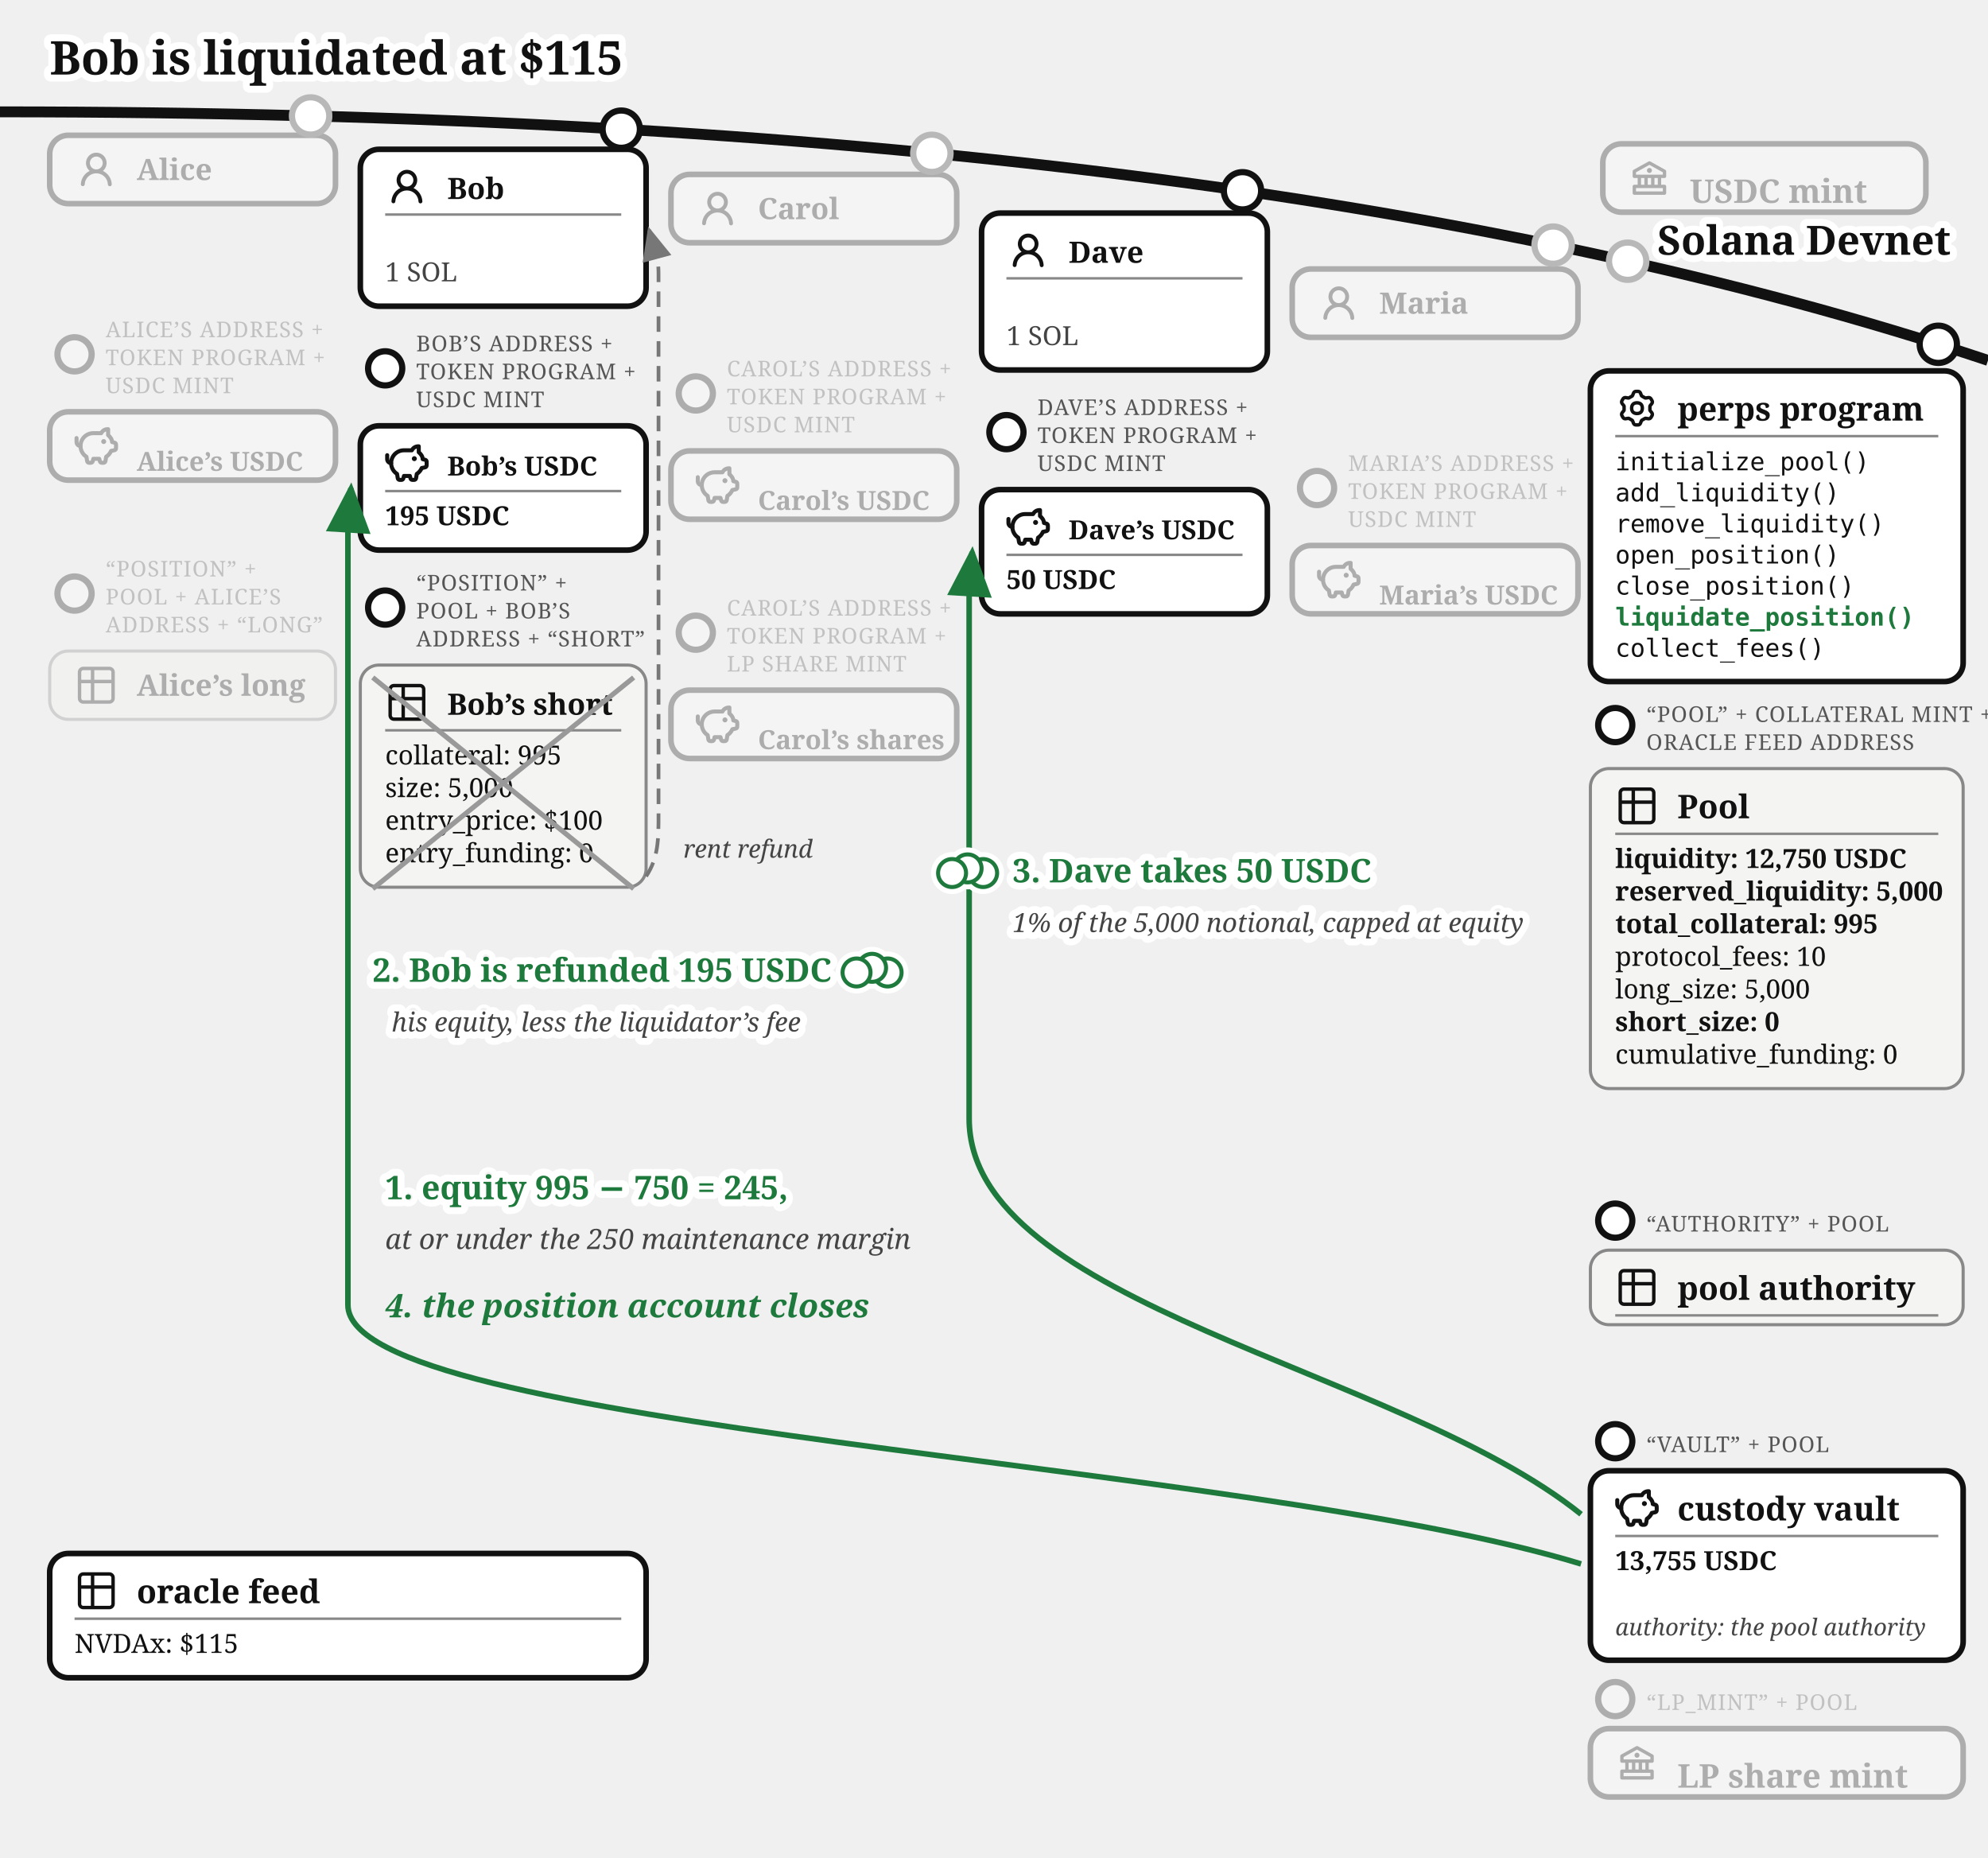
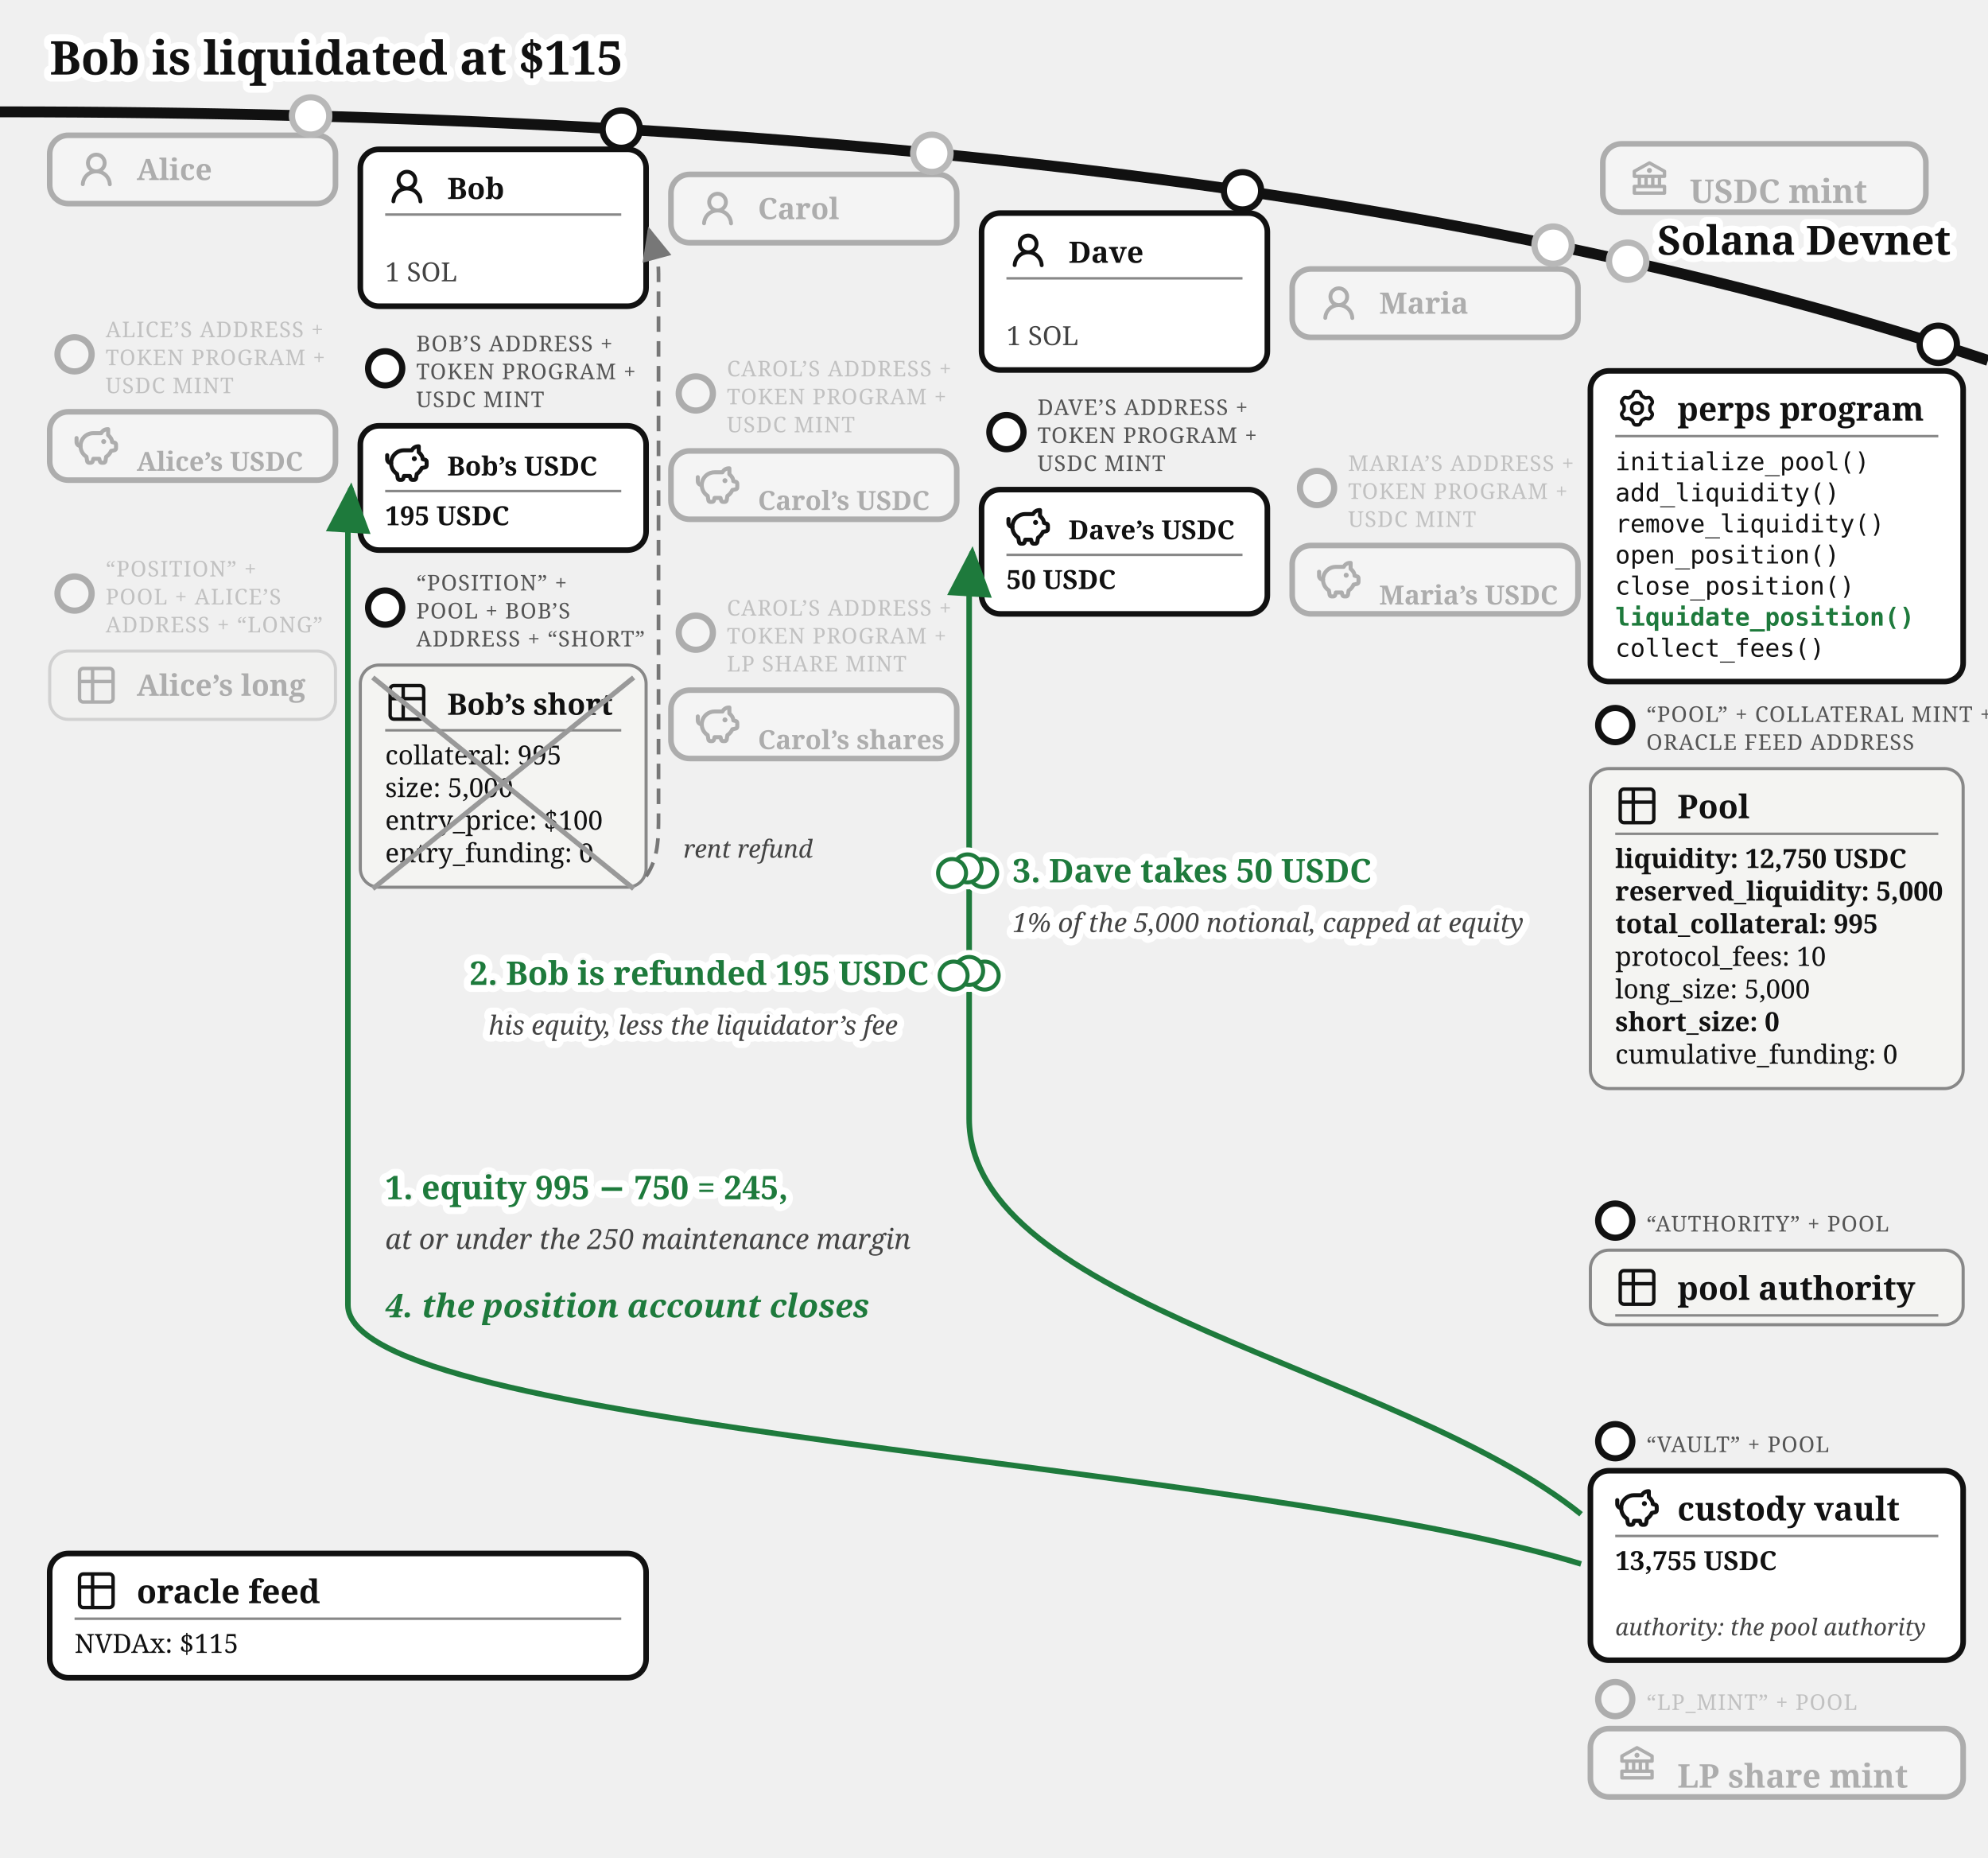
<svg xmlns="http://www.w3.org/2000/svg" viewBox="0 0 640 598" font-family="Gelasio, Georgia, serif" fill="#111">
  <text stroke="#fff" stroke-width="4.5" paint-order="stroke" stroke-linejoin="round" x="16" y="24" font-size="15" font-weight="bold">Bob is liquidated at $115</text>
  <defs>
    <marker id="perps-liq-arr" markerWidth="9" markerHeight="8" refX="8" refY="4" orient="auto">
      <path d="M0,0 L9,4 L0,8 z" fill="#1e7a3c" />
    </marker>
    <marker id="perps-liq-arr-grey" markerWidth="9" markerHeight="8" refX="8" refY="4" orient="auto">
      <path d="M0,0 L9,4 L0,8 z" fill="#777" />
    </marker>
  </defs>
  <path d="M 0,36 Q 400,36 640,116" fill="none" stroke="#111" stroke-width="3.5" />
  <text stroke="#fff" stroke-width="4.5" paint-order="stroke" stroke-linejoin="round" x="628" y="82" font-size="13" fill="#111" font-weight="bold" text-anchor="end">Solana Devnet</text>
  <circle cx="524" cy="84.073" r="7" fill="#fff" />
  <g opacity="0.3">
    <circle cx="524" cy="84.073" r="6" fill="#fff" stroke="#111" stroke-width="2" />
    <rect x="516" y="46.299" width="104" height="22" rx="6" fill="#fff" stroke="#111" stroke-width="1.8" />
    <g transform="translate(524,50.2989)">
      <g transform="translate(0.52,0.519) scale(0.54)" fill="#111">
        <path d="m21.49 7.13l-9-5a.99.99 0 0 0-.97 0l-9.01 5C2.19 7.31 2 7.64 2 8v3c0 .55.45 1 1 1h2v4H3c-.55 0-1 .45-1 1v4c0 .55.45 1 1 1h18c.55 0 1-.45 1-1v-4c0-.55-.45-1-1-1h-2v-4h2c.55 0 1-.45 1-1V8a1 1 0 0 0-.51-.87M7 12h2v4H7zm6 0v4h-2v-4zm7 6v2H4v-2zm-3-2h-2v-4h2zm3-6H4V8.59l8-4.44l8 4.44z" />
        <path d="M12 6a1.5 1.5 0 1 0 0 3a1.5 1.5 0 1 0 0-3" />
      </g>
    </g>
    <text x="544" y="65.3" font-size="10.5" font-weight="bold">USDC mint</text>
  </g>
  <circle cx="100" cy="37.317" r="7" fill="#fff" />
  <g opacity="0.3">
    <circle cx="100" cy="37.317" r="6" fill="#fff" stroke="#111" stroke-width="2" />
    <rect x="16" y="43.542" width="92" height="22" rx="6" fill="#fff" stroke="#111" stroke-width="1.8" />
    <g transform="translate(24,47.5425)">
      <g transform="translate(0.36,0.767) scale(0.8301)" fill="#111">
        <path d="M10.561 8.073a6 6 0 0 1 3.432 5.142a.75.75 0 1 1-1.498.07a4.5 4.5 0 0 0-8.99 0a.75.75 0 0 1-1.498-.07a6 6 0 0 1 3.431-5.142a3.999 3.999 0 1 1 5.123 0M10.5 5a2.5 2.5 0 1 0-5 0a2.5 2.5 0 0 0 5 0" />
      </g>
    </g>
    <text x="44" y="57.943" font-size="9.5" font-weight="bold">Alice</text>
  </g>
  <g opacity="0.3">
    <circle cx="24" cy="114.042" r="5.5" fill="#fff" stroke="#111" stroke-width="2" />
    <text x="34" y="108.542" font-size="7" letter-spacing="0.3" fill="#555">ALICE’S ADDRESS +</text>
    <text x="34" y="117.542" font-size="7" letter-spacing="0.3" fill="#555">TOKEN PROGRAM +</text>
    <text x="34" y="126.542" font-size="7" letter-spacing="0.3" fill="#555">USDC MINT</text>
    <rect x="16" y="132.542" width="92" height="22" rx="6" fill="#fff" stroke="#111" stroke-width="1.8" />
    <g transform="translate(24,136.542)">
      <g transform="translate(-0.624,-0.624) scale(0.6353)" fill="none" stroke="#111" stroke-linecap="round" stroke-linejoin="round" stroke-width="2.047">
        <path d="M14.5 5.5h-4A6.5 6.5 0 0 0 7 17.478l.288 1.738c.07.423.105.635.202.798a1 1 0 0 0 .49.416c.178.07.392.07.822.07c.397 0 .596 0 .764-.062a1 1 0 0 0 .479-.374c.1-.148.15-.34.246-.727l.209-.837h3l.21.837c.096.386.144.58.245.727a1 1 0 0 0 .479.374c.168.062.367.062.764.062c.43 0 .644 0 .821-.07a1 1 0 0 0 .49-.416c.098-.163.133-.375.203-.798L17 17.478a6.5 6.5 0 0 0 2.502-2.978l.89-.178c.77-.154 1.155-.231 1.381-.508c.227-.276.227-.669.227-1.453v-.3c0-.75 0-1.124-.212-1.396c-.212-.27-.575-.362-1.303-.544L20 10c0-1.5-1.167-2.833-2-3.5v-3h-.264c-1.37 0-2.623.774-3.236 2" />
        <path d="M15.875 9.75h-.125m.25 0a.25.25 0 1 1-.5 0a.25.25 0 0 1 .5 0M2 8v2a2 2 0 0 0 2 2" />
      </g>
    </g>
    <text x="44" y="151.54" font-size="8.5" font-weight="bold">Alice’s USDC</text>
  </g>
  <g opacity="0.3">
    <circle cx="24" cy="191.042" r="5.5" fill="#fff" stroke="#111" stroke-width="2" />
    <text x="34" y="185.542" font-size="7" letter-spacing="0.3" fill="#555">“POSITION” +</text>
    <text x="34" y="194.542" font-size="7" letter-spacing="0.3" fill="#555">POOL + ALICE’S</text>
    <text x="34" y="203.542" font-size="7" letter-spacing="0.3" fill="#555">ADDRESS + “LONG”</text>
    <rect x="16" y="209.542" width="92" height="22" rx="6" fill="#f4f4f2" stroke="#888" />
    <g transform="translate(24,213.542)">
      <g transform="translate(-0.195,-0.195) scale(0.6)" fill="none" stroke="#111" stroke-linecap="round" stroke-linejoin="round" stroke-width="1.843">
        <path d="M3 5a2 2 0 0 1 2-2h14a2 2 0 0 1 2 2v14a2 2 0 0 1-2 2H5a2 2 0 0 1-2-2zm0 5h18M10 3v18" />
      </g>
    </g>
    <text x="44" y="223.942" font-size="9.5" font-weight="bold">Alice’s long</text>
  </g>
  <g>
    <circle cx="200" cy="41.573" r="6" fill="#fff" stroke="#111" stroke-width="2" />
    <rect x="116" y="48.056" width="92" height="50.5" rx="6" fill="#fff" stroke="#111" stroke-width="1.8" />
    <g transform="translate(124,53.0562)">
      <g transform="translate(0.36,0.767) scale(0.8301)" fill="#111">
        <path d="M10.561 8.073a6 6 0 0 1 3.432 5.142a.75.75 0 1 1-1.498.07a4.5 4.5 0 0 0-8.99 0a.75.75 0 0 1-1.498-.07a6 6 0 0 1 3.431-5.142a3.999 3.999 0 1 1 5.123 0M10.5 5a2.5 2.5 0 1 0-5 0a2.5 2.5 0 0 0 5 0" />
      </g>
    </g>
    <text x="144" y="64.056" font-size="9.5" font-weight="bold">Bob</text>
    <line x1="124" y1="69.056" x2="200" y2="69.056" stroke="#888" stroke-width="0.8" />
    <text x="124" y="90.556" font-size="8.5" fill="#444">1 SOL</text>
  </g>
  <g>
    <circle cx="124" cy="118.556" r="5.5" fill="#fff" stroke="#111" stroke-width="2" />
    <text x="134" y="113.056" font-size="7" letter-spacing="0.3" fill="#555">BOB’S ADDRESS +</text>
    <text x="134" y="122.056" font-size="7" letter-spacing="0.3" fill="#555">TOKEN PROGRAM +</text>
    <text x="134" y="131.056" font-size="7" letter-spacing="0.3" fill="#555">USDC MINT</text>
    <rect x="116" y="137.056" width="92" height="40" rx="6" fill="#fff" stroke="#111" stroke-width="1.8" />
    <g transform="translate(124,142.056)">
      <g transform="translate(-0.624,-0.624) scale(0.6353)" fill="none" stroke="#111" stroke-linecap="round" stroke-linejoin="round" stroke-width="2.047">
        <path d="M14.5 5.5h-4A6.5 6.5 0 0 0 7 17.478l.288 1.738c.07.423.105.635.202.798a1 1 0 0 0 .49.416c.178.07.392.07.822.07c.397 0 .596 0 .764-.062a1 1 0 0 0 .479-.374c.1-.148.15-.34.246-.727l.209-.837h3l.21.837c.096.386.144.58.245.727a1 1 0 0 0 .479.374c.168.062.367.062.764.062c.43 0 .644 0 .821-.07a1 1 0 0 0 .49-.416c.098-.163.133-.375.203-.798L17 17.478a6.5 6.5 0 0 0 2.502-2.978l.89-.178c.77-.154 1.155-.231 1.381-.508c.227-.276.227-.669.227-1.453v-.3c0-.75 0-1.124-.212-1.396c-.212-.27-.575-.362-1.303-.544L20 10c0-1.5-1.167-2.833-2-3.5v-3h-.264c-1.37 0-2.623.774-3.236 2" />
        <path d="M15.875 9.75h-.125m.25 0a.25.25 0 1 1-.5 0a.25.25 0 0 1 .5 0M2 8v2a2 2 0 0 0 2 2" />
      </g>
    </g>
    <text x="144" y="153.056" font-size="8.5" font-weight="bold">Bob’s USDC</text>
    <line x1="124" y1="158.056" x2="200" y2="158.056" stroke="#888" stroke-width="0.8" />
    <text x="124" y="169.056" font-size="8.5" font-weight="bold">195 USDC</text>
  </g>
  <g>
    <circle cx="124" cy="195.556" r="5.5" fill="#fff" stroke="#111" stroke-width="2" />
    <text x="134" y="190.056" font-size="7" letter-spacing="0.3" fill="#555">“POSITION” +</text>
    <text x="134" y="199.056" font-size="7" letter-spacing="0.3" fill="#555">POOL + BOB’S</text>
    <text x="134" y="208.056" font-size="7" letter-spacing="0.3" fill="#555">ADDRESS + “SHORT”</text>
    <rect x="116" y="214.056" width="92" height="71.5" rx="6" fill="#f4f4f2" stroke="#888" />
    <g transform="translate(124,219.056)">
      <g transform="translate(-0.195,-0.195) scale(0.6)" fill="none" stroke="#111" stroke-linecap="round" stroke-linejoin="round" stroke-width="1.843">
        <path d="M3 5a2 2 0 0 1 2-2h14a2 2 0 0 1 2 2v14a2 2 0 0 1-2 2H5a2 2 0 0 1-2-2zm0 5h18M10 3v18" />
      </g>
    </g>
    <text x="144" y="230.056" font-size="9.5" font-weight="bold">Bob’s short</text>
    <line x1="124" y1="235.056" x2="200" y2="235.056" stroke="#888" stroke-width="0.8" />
    <text x="124" y="246.056" font-size="8.5">collateral: 995</text>
    <text x="124" y="256.556" font-size="8.5">size: 5,000</text>
    <text x="124" y="267.056" font-size="8.5">entry_price: $100</text>
    <text x="124" y="277.556" font-size="8.5">entry_funding: 0</text>
    <line x1="120" y1="218.056" x2="204" y2="286.056" stroke="#999" stroke-width="1.6" />
    <line x1="120" y1="286.056" x2="204" y2="218.056" stroke="#999" stroke-width="1.6" />
  </g>
  <circle cx="300" cy="49.34" r="7" fill="#fff" />
  <g opacity="0.3">
    <circle cx="300" cy="49.34" r="6" fill="#fff" stroke="#111" stroke-width="2" />
    <rect x="216" y="56.135" width="92" height="22" rx="6" fill="#fff" stroke="#111" stroke-width="1.8" />
    <g transform="translate(224,60.1346)">
      <g transform="translate(0.36,0.767) scale(0.8301)" fill="#111">
        <path d="M10.561 8.073a6 6 0 0 1 3.432 5.142a.75.75 0 1 1-1.498.07a4.5 4.5 0 0 0-8.99 0a.75.75 0 0 1-1.498-.07a6 6 0 0 1 3.431-5.142a3.999 3.999 0 1 1 5.123 0M10.5 5a2.5 2.5 0 1 0-5 0a2.5 2.5 0 0 0 5 0" />
      </g>
    </g>
    <text x="244" y="70.535" font-size="9.5" font-weight="bold">Carol</text>
  </g>
  <g opacity="0.3">
    <circle cx="224" cy="126.635" r="5.5" fill="#fff" stroke="#111" stroke-width="2" />
    <text x="234" y="121.135" font-size="7" letter-spacing="0.3" fill="#555">CAROL’S ADDRESS +</text>
    <text x="234" y="130.135" font-size="7" letter-spacing="0.3" fill="#555">TOKEN PROGRAM +</text>
    <text x="234" y="139.135" font-size="7" letter-spacing="0.3" fill="#555">USDC MINT</text>
    <rect x="216" y="145.135" width="92" height="22" rx="6" fill="#fff" stroke="#111" stroke-width="1.8" />
    <g transform="translate(224,149.135)">
      <g transform="translate(-0.624,-0.624) scale(0.6353)" fill="none" stroke="#111" stroke-linecap="round" stroke-linejoin="round" stroke-width="2.047">
        <path d="M14.5 5.5h-4A6.5 6.5 0 0 0 7 17.478l.288 1.738c.07.423.105.635.202.798a1 1 0 0 0 .49.416c.178.07.392.07.822.07c.397 0 .596 0 .764-.062a1 1 0 0 0 .479-.374c.1-.148.15-.34.246-.727l.209-.837h3l.21.837c.096.386.144.58.245.727a1 1 0 0 0 .479.374c.168.062.367.062.764.062c.43 0 .644 0 .821-.07a1 1 0 0 0 .49-.416c.098-.163.133-.375.203-.798L17 17.478a6.5 6.5 0 0 0 2.502-2.978l.89-.178c.77-.154 1.155-.231 1.381-.508c.227-.276.227-.669.227-1.453v-.3c0-.75 0-1.124-.212-1.396c-.212-.27-.575-.362-1.303-.544L20 10c0-1.5-1.167-2.833-2-3.5v-3h-.264c-1.37 0-2.623.774-3.236 2" />
        <path d="M15.875 9.75h-.125m.25 0a.25.25 0 1 1-.5 0a.25.25 0 0 1 .5 0M2 8v2a2 2 0 0 0 2 2" />
      </g>
    </g>
    <text x="244" y="164.13" font-size="8.5" font-weight="bold">Carol’s USDC</text>
  </g>
  <g opacity="0.3">
    <circle cx="224" cy="203.635" r="5.5" fill="#fff" stroke="#111" stroke-width="2" />
    <text x="234" y="198.135" font-size="7" letter-spacing="0.3" fill="#555">CAROL’S ADDRESS +</text>
    <text x="234" y="207.135" font-size="7" letter-spacing="0.3" fill="#555">TOKEN PROGRAM +</text>
    <text x="234" y="216.135" font-size="7" letter-spacing="0.3" fill="#555">LP SHARE MINT</text>
    <rect x="216" y="222.135" width="92" height="22" rx="6" fill="#fff" stroke="#111" stroke-width="1.8" />
    <g transform="translate(224,226.135)">
      <g transform="translate(-0.624,-0.624) scale(0.6353)" fill="none" stroke="#111" stroke-linecap="round" stroke-linejoin="round" stroke-width="2.047">
        <path d="M14.5 5.5h-4A6.5 6.5 0 0 0 7 17.478l.288 1.738c.07.423.105.635.202.798a1 1 0 0 0 .49.416c.178.07.392.07.822.07c.397 0 .596 0 .764-.062a1 1 0 0 0 .479-.374c.1-.148.15-.34.246-.727l.209-.837h3l.21.837c.096.386.144.58.245.727a1 1 0 0 0 .479.374c.168.062.367.062.764.062c.43 0 .644 0 .821-.07a1 1 0 0 0 .49-.416c.098-.163.133-.375.203-.798L17 17.478a6.5 6.5 0 0 0 2.502-2.978l.89-.178c.77-.154 1.155-.231 1.381-.508c.227-.276.227-.669.227-1.453v-.3c0-.75 0-1.124-.212-1.396c-.212-.27-.575-.362-1.303-.544L20 10c0-1.5-1.167-2.833-2-3.5v-3h-.264c-1.37 0-2.623.774-3.236 2" />
        <path d="M15.875 9.75h-.125m.25 0a.25.25 0 1 1-.5 0a.25.25 0 0 1 .5 0M2 8v2a2 2 0 0 0 2 2" />
      </g>
    </g>
    <text x="244" y="241.13" font-size="8.5" font-weight="bold">Carol’s shares</text>
  </g>
  <g>
    <circle cx="400" cy="61.403" r="6" fill="#fff" stroke="#111" stroke-width="2" />
    <rect x="316" y="68.585" width="92" height="50.5" rx="6" fill="#fff" stroke="#111" stroke-width="1.8" />
    <g transform="translate(324,73.5846)">
      <g transform="translate(0.36,0.767) scale(0.8301)" fill="#111">
        <path d="M10.561 8.073a6 6 0 0 1 3.432 5.142a.75.75 0 1 1-1.498.07a4.5 4.5 0 0 0-8.99 0a.75.75 0 0 1-1.498-.07a6 6 0 0 1 3.431-5.142a3.999 3.999 0 1 1 5.123 0M10.5 5a2.5 2.5 0 1 0-5 0a2.5 2.5 0 0 0 5 0" />
      </g>
    </g>
    <text x="344" y="84.585" font-size="9.5" font-weight="bold">Dave</text>
    <line x1="324" y1="89.585" x2="400" y2="89.585" stroke="#888" stroke-width="0.8" />
    <text x="324" y="111.085" font-size="8.5" fill="#444">1 SOL</text>
  </g>
  <g>
    <circle cx="324" cy="139.085" r="5.5" fill="#fff" stroke="#111" stroke-width="2" />
    <text x="334" y="133.585" font-size="7" letter-spacing="0.3" fill="#555">DAVE’S ADDRESS +</text>
    <text x="334" y="142.585" font-size="7" letter-spacing="0.3" fill="#555">TOKEN PROGRAM +</text>
    <text x="334" y="151.585" font-size="7" letter-spacing="0.3" fill="#555">USDC MINT</text>
    <rect x="316" y="157.585" width="92" height="40" rx="6" fill="#fff" stroke="#111" stroke-width="1.8" />
    <g transform="translate(324,162.585)">
      <g transform="translate(-0.624,-0.624) scale(0.6353)" fill="none" stroke="#111" stroke-linecap="round" stroke-linejoin="round" stroke-width="2.047">
        <path d="M14.5 5.5h-4A6.5 6.5 0 0 0 7 17.478l.288 1.738c.07.423.105.635.202.798a1 1 0 0 0 .49.416c.178.07.392.07.822.07c.397 0 .596 0 .764-.062a1 1 0 0 0 .479-.374c.1-.148.15-.34.246-.727l.209-.837h3l.21.837c.096.386.144.58.245.727a1 1 0 0 0 .479.374c.168.062.367.062.764.062c.43 0 .644 0 .821-.07a1 1 0 0 0 .49-.416c.098-.163.133-.375.203-.798L17 17.478a6.5 6.5 0 0 0 2.502-2.978l.89-.178c.77-.154 1.155-.231 1.381-.508c.227-.276.227-.669.227-1.453v-.3c0-.75 0-1.124-.212-1.396c-.212-.27-.575-.362-1.303-.544L20 10c0-1.5-1.167-2.833-2-3.5v-3h-.264c-1.37 0-2.623.774-3.236 2" />
        <path d="M15.875 9.75h-.125m.25 0a.25.25 0 1 1-.5 0a.25.25 0 0 1 .5 0M2 8v2a2 2 0 0 0 2 2" />
      </g>
    </g>
    <text x="344" y="173.585" font-size="8.5" font-weight="bold">Dave’s USDC</text>
    <line x1="324" y1="178.585" x2="400" y2="178.585" stroke="#888" stroke-width="0.8" />
    <text x="324" y="189.585" font-size="8.5" font-weight="bold">50 USDC</text>
  </g>
  <circle cx="500" cy="78.893" r="7" fill="#fff" />
  <g opacity="0.3">
    <circle cx="500" cy="78.893" r="6" fill="#fff" stroke="#111" stroke-width="2" />
    <rect x="416" y="86.573" width="92" height="22" rx="6" fill="#fff" stroke="#111" stroke-width="1.8" />
    <g transform="translate(424,90.5729)">
      <g transform="translate(0.36,0.767) scale(0.8301)" fill="#111">
        <path d="M10.561 8.073a6 6 0 0 1 3.432 5.142a.75.75 0 1 1-1.498.07a4.5 4.5 0 0 0-8.99 0a.75.75 0 0 1-1.498-.07a6 6 0 0 1 3.431-5.142a3.999 3.999 0 1 1 5.123 0M10.5 5a2.5 2.5 0 1 0-5 0a2.5 2.5 0 0 0 5 0" />
      </g>
    </g>
    <text x="444" y="100.973" font-size="9.5" font-weight="bold">Maria</text>
  </g>
  <g opacity="0.3">
    <circle cx="424" cy="157.073" r="5.5" fill="#fff" stroke="#111" stroke-width="2" />
    <text x="434" y="151.573" font-size="7" letter-spacing="0.3" fill="#555">MARIA’S ADDRESS +</text>
    <text x="434" y="160.573" font-size="7" letter-spacing="0.3" fill="#555">TOKEN PROGRAM +</text>
    <text x="434" y="169.573" font-size="7" letter-spacing="0.3" fill="#555">USDC MINT</text>
    <rect x="416" y="175.573" width="92" height="22" rx="6" fill="#fff" stroke="#111" stroke-width="1.8" />
    <g transform="translate(424,179.573)">
      <g transform="translate(-0.624,-0.624) scale(0.6353)" fill="none" stroke="#111" stroke-linecap="round" stroke-linejoin="round" stroke-width="2.047">
        <path d="M14.5 5.5h-4A6.5 6.5 0 0 0 7 17.478l.288 1.738c.07.423.105.635.202.798a1 1 0 0 0 .49.416c.178.07.392.07.822.07c.397 0 .596 0 .764-.062a1 1 0 0 0 .479-.374c.1-.148.15-.34.246-.727l.209-.837h3l.21.837c.096.386.144.58.245.727a1 1 0 0 0 .479.374c.168.062.367.062.764.062c.43 0 .644 0 .821-.07a1 1 0 0 0 .49-.416c.098-.163.133-.375.203-.798L17 17.478a6.5 6.5 0 0 0 2.502-2.978l.89-.178c.77-.154 1.155-.231 1.381-.508c.227-.276.227-.669.227-1.453v-.3c0-.75 0-1.124-.212-1.396c-.212-.27-.575-.362-1.303-.544L20 10c0-1.5-1.167-2.833-2-3.5v-3h-.264c-1.37 0-2.623.774-3.236 2" />
        <path d="M15.875 9.75h-.125m.25 0a.25.25 0 1 1-.5 0a.25.25 0 0 1 .5 0M2 8v2a2 2 0 0 0 2 2" />
      </g>
    </g>
    <text x="444" y="194.57" font-size="8.5" font-weight="bold">Maria’s USDC</text>
  </g>
  <g>
    <circle cx="624" cy="110.812" r="6" fill="#fff" stroke="#111" stroke-width="2" />
    <rect x="512" y="119.37" width="120" height="100" rx="6" fill="#fff" stroke="#111" stroke-width="1.8" />
    <g transform="translate(520,124.37)">
      <g transform="translate(0.951,0.952) scale(0.864)" fill="none" stroke="#111" stroke-linecap="round" stroke-linejoin="round" stroke-width="1.28">
        <path d="M11.808 7.727c0 .05.017.1.048.14l.667.84a.96.96 0 0 1 .082 1.08l-.392.676a.96.96 0 0 1-.975.47l-1.063-.16a.23.23 0 0 0-.145.027l-1.26.727a.23.23 0 0 0-.096.112l-.392 1a.96.96 0 0 1-.893.611h-.782a.96.96 0 0 1-.893-.61l-.392-1a.23.23 0 0 0-.096-.113L3.967 10.8a.23.23 0 0 0-.145-.028l-1.063.162a.96.96 0 0 1-.976-.47l-.39-.677a.96.96 0 0 1 .08-1.08l.67-.84a.22.22 0 0 0 .05-.14V6.273c0-.05-.018-.1-.05-.14l-.67-.84a.96.96 0 0 1-.08-1.08l.39-.676a.96.96 0 0 1 .976-.47l1.06.16a.23.23 0 0 0 .145-.027l1.262-.73a.23.23 0 0 0 .096-.113l.394-.996A.96.96 0 0 1 6.61.75h.784a.96.96 0 0 1 .893.61l.392.997q.028.075.096.116l1.26.727a.23.23 0 0 0 .145.028l1.062-.162a.96.96 0 0 1 .976.47l.391.677a.96.96 0 0 1-.081 1.08l-.67.84a.22.22 0 0 0-.049.14v1.454Z" />
        <path d="M7 8.996c1.277 0 1.996-.719 1.996-1.996S8.277 5.004 7 5.004S5.004 5.723 5.004 7S5.723 8.996 7 8.996" />
      </g>
    </g>
    <text x="540" y="135.37" font-size="10.5" font-weight="bold">perps program</text>
    <line x1="520" y1="140.37" x2="624" y2="140.37" stroke="#888" stroke-width="0.8" />
    <text x="520" y="151.37" font-size="8" font-family="'DejaVu Sans Mono', Menlo, monospace">initialize_pool()</text>
    <text x="520" y="161.37" font-size="8" font-family="'DejaVu Sans Mono', Menlo, monospace">add_liquidity()</text>
    <text x="520" y="171.37" font-size="8" font-family="'DejaVu Sans Mono', Menlo, monospace">remove_liquidity()</text>
    <text x="520" y="181.37" font-size="8" font-family="'DejaVu Sans Mono', Menlo, monospace">open_position()</text>
    <text x="520" y="191.37" font-size="8" font-family="'DejaVu Sans Mono', Menlo, monospace">close_position()</text>
    <text x="520" y="201.37" font-size="8" font-family="'DejaVu Sans Mono', Menlo, monospace" font-weight="bold" fill="#1e7a3c">liquidate_position()</text>
    <text x="520" y="211.37" font-size="8" font-family="'DejaVu Sans Mono', Menlo, monospace">collect_fees()</text>
  </g>
  <g>
    <circle cx="520" cy="233.37" r="5.5" fill="#fff" stroke="#111" stroke-width="2" />
    <text x="530" y="232.37" font-size="7" letter-spacing="0.3" fill="#555">“POOL” + COLLATERAL MINT +</text>
    <text x="530" y="241.37" font-size="7" letter-spacing="0.3" fill="#555">ORACLE FEED ADDRESS</text>
    <rect x="512" y="247.37" width="120" height="103" rx="6" fill="#f4f4f2" stroke="#888" />
    <g transform="translate(520,252.37)">
      <g transform="translate(-0.195,-0.195) scale(0.6)" fill="none" stroke="#111" stroke-linecap="round" stroke-linejoin="round" stroke-width="1.843">
        <path d="M3 5a2 2 0 0 1 2-2h14a2 2 0 0 1 2 2v14a2 2 0 0 1-2 2H5a2 2 0 0 1-2-2zm0 5h18M10 3v18" />
      </g>
    </g>
    <text x="540" y="263.37" font-size="10.5" font-weight="bold">Pool</text>
    <line x1="520" y1="268.37" x2="624" y2="268.37" stroke="#888" stroke-width="0.8" />
    <text x="520" y="279.37" font-size="8.5" font-weight="bold">liquidity: 12,750 USDC</text>
    <text x="520" y="289.87" font-size="8.5" font-weight="bold">reserved_liquidity: 5,000</text>
    <text x="520" y="300.37" font-size="8.5" font-weight="bold">total_collateral: 995</text>
    <text x="520" y="310.87" font-size="8.5">protocol_fees: 10</text>
    <text x="520" y="321.37" font-size="8.5">long_size: 5,000</text>
    <text x="520" y="331.87" font-size="8.5" font-weight="bold">short_size: 0</text>
    <text x="520" y="342.37" font-size="8.5">cumulative_funding: 0</text>
  </g>
  <g>
    <circle cx="520" cy="392.87" r="5.5" fill="#fff" stroke="#111" stroke-width="2" />
    <text x="530" y="396.37" font-size="7" letter-spacing="0.3" fill="#555">“AUTHORITY” + POOL</text>
    <rect x="512" y="402.37" width="120" height="24" rx="6" fill="#f4f4f2" stroke="#888" />
    <g transform="translate(520,407.37)">
      <g transform="translate(-0.195,-0.195) scale(0.6)" fill="none" stroke="#111" stroke-linecap="round" stroke-linejoin="round" stroke-width="1.843">
        <path d="M3 5a2 2 0 0 1 2-2h14a2 2 0 0 1 2 2v14a2 2 0 0 1-2 2H5a2 2 0 0 1-2-2zm0 5h18M10 3v18" />
      </g>
    </g>
    <text x="540" y="418.37" font-size="10.5" font-weight="bold">pool authority</text>
    <line x1="520" y1="423.37" x2="624" y2="423.37" stroke="#888" stroke-width="0.8" />
  </g>
  <g>
    <circle cx="520" cy="463.87" r="5.5" fill="#fff" stroke="#111" stroke-width="2" />
    <text x="530" y="467.37" font-size="7" letter-spacing="0.3" fill="#555">“VAULT” + POOL</text>
    <rect x="512" y="473.37" width="120" height="61" rx="6" fill="#fff" stroke="#111" stroke-width="1.8" />
    <g transform="translate(520,478.37)">
      <g transform="translate(-0.624,-0.624) scale(0.6353)" fill="none" stroke="#111" stroke-linecap="round" stroke-linejoin="round" stroke-width="2.047">
        <path d="M14.5 5.5h-4A6.5 6.5 0 0 0 7 17.478l.288 1.738c.07.423.105.635.202.798a1 1 0 0 0 .49.416c.178.07.392.07.822.07c.397 0 .596 0 .764-.062a1 1 0 0 0 .479-.374c.1-.148.15-.34.246-.727l.209-.837h3l.21.837c.096.386.144.58.245.727a1 1 0 0 0 .479.374c.168.062.367.062.764.062c.43 0 .644 0 .821-.07a1 1 0 0 0 .49-.416c.098-.163.133-.375.203-.798L17 17.478a6.5 6.5 0 0 0 2.502-2.978l.89-.178c.77-.154 1.155-.231 1.381-.508c.227-.276.227-.669.227-1.453v-.3c0-.75 0-1.124-.212-1.396c-.212-.27-.575-.362-1.303-.544L20 10c0-1.5-1.167-2.833-2-3.5v-3h-.264c-1.37 0-2.623.774-3.236 2" />
        <path d="M15.875 9.75h-.125m.25 0a.25.25 0 1 1-.5 0a.25.25 0 0 1 .5 0M2 8v2a2 2 0 0 0 2 2" />
      </g>
    </g>
    <text x="540" y="489.37" font-size="10.5" font-weight="bold">custody vault</text>
    <line x1="520" y1="494.37" x2="624" y2="494.37" stroke="#888" stroke-width="0.8" />
    <text x="520" y="505.37" font-size="8.5" font-weight="bold">13,755 USDC</text>
    <text x="520" y="526.37" font-size="7.5" font-style="italic" fill="#444">authority: the pool authority</text>
  </g>
  <g opacity="0.3">
    <circle cx="520" cy="546.87" r="5.5" fill="#fff" stroke="#111" stroke-width="2" />
    <text x="530" y="550.37" font-size="7" letter-spacing="0.3" fill="#555">“LP_MINT” + POOL</text>
    <rect x="512" y="556.37" width="120" height="22" rx="6" fill="#fff" stroke="#111" stroke-width="1.8" />
    <g transform="translate(520,560.37)">
      <g transform="translate(0.52,0.519) scale(0.54)" fill="#111">
        <path d="m21.49 7.13l-9-5a.99.99 0 0 0-.97 0l-9.01 5C2.19 7.31 2 7.64 2 8v3c0 .55.45 1 1 1h2v4H3c-.55 0-1 .45-1 1v4c0 .55.45 1 1 1h18c.55 0 1-.45 1-1v-4c0-.55-.45-1-1-1h-2v-4h2c.55 0 1-.45 1-1V8a1 1 0 0 0-.51-.87M7 12h2v4H7zm6 0v4h-2v-4zm7 6v2H4v-2zm-3-2h-2v-4h2zm3-6H4V8.59l8-4.44l8 4.44z" />
        <path d="M12 6a1.5 1.5 0 1 0 0 3a1.5 1.5 0 1 0 0-3" />
      </g>
    </g>
    <text x="540" y="575.37" font-size="10.5" font-weight="bold">LP share mint</text>
  </g>
  <g>
    <rect x="16" y="500" width="192" height="40" rx="6" fill="#fff" stroke="#111" stroke-width="1.8" />
    <g transform="translate(24,505)">
      <g transform="translate(-0.195,-0.195) scale(0.6)" fill="none" stroke="#111" stroke-linecap="round" stroke-linejoin="round" stroke-width="1.843">
        <path d="M3 5a2 2 0 0 1 2-2h14a2 2 0 0 1 2 2v14a2 2 0 0 1-2 2H5a2 2 0 0 1-2-2zm0 5h18M10 3v18" />
      </g>
    </g>
    <text x="44" y="516" font-size="10.5" font-weight="bold">oracle feed</text>
    <line x1="24" y1="521" x2="200" y2="521" stroke="#888" stroke-width="0.8" />
    <text x="24" y="532" font-size="8.5">NVDAx: $115</text>
  </g>
  <path d="M 509,503.37 C 400,470 112,460 112,420 L 112,168.056 C 112,160.056 112.938,158.054 113,157.056" fill="none" stroke="#1e7a3c" stroke-width="1.8" marker-end="url(#perps-liq-arr)" />
  <path d="M 509,487.37 C 450,440 312,420 312,360 L 312,188.585 C 312,180.585 312.938,178.583 313,177.585" fill="none" stroke="#1e7a3c" stroke-width="1.8" marker-end="url(#perps-liq-arr)" />
-   <text stroke="#fff" stroke-width="4.5" paint-order="stroke" stroke-linejoin="round" x="267.75" y="316" font-size="10.5" fill="#1e7a3c" font-weight="bold" text-anchor="end">2. Bob is refunded 195 USDC</text>
-   <text stroke="#fff" stroke-width="4.5" paint-order="stroke" stroke-linejoin="round" x="126" y="332" font-size="8.5" fill="#444" font-style="italic" text-anchor="start">his equity, less the liquidator’s fee</text>
+   <text stroke="#fff" stroke-width="4.5" paint-order="stroke" stroke-linejoin="round" x="299" y="317" font-size="10.5" fill="#1e7a3c" font-weight="bold" text-anchor="end">2. Bob is refunded 195 USDC</text>
+   <text stroke="#fff" stroke-width="4.5" paint-order="stroke" stroke-linejoin="round" x="157.25" y="333" font-size="8.5" fill="#444" font-style="italic" text-anchor="start">his equity, less the liquidator’s fee</text>
  <text stroke="#fff" stroke-width="4.5" paint-order="stroke" stroke-linejoin="round" x="326" y="284" font-size="10.5" fill="#1e7a3c" font-weight="bold" text-anchor="start">3. Dave takes 50 USDC</text>
  <text stroke="#fff" stroke-width="4.5" paint-order="stroke" stroke-linejoin="round" x="326" y="300" font-size="8.5" fill="#444" font-style="italic" text-anchor="start">1% of the 5,000 notional, capped at equity</text>
  <path d="M 208,282.056 C 212,276.056 212,270.056 212,262.056 L 212,88.056 C 212,80.056 209.261,75.021 209,74.056" fill="none" stroke="#777" stroke-width="1.2" stroke-dasharray="5 3" marker-end="url(#perps-liq-arr-grey)" />
  <text x="220" y="276.056" font-size="8" fill="#444" font-style="italic" text-anchor="start">rent refund</text>
  <text stroke="#fff" stroke-width="4.5" paint-order="stroke" stroke-linejoin="round" x="124" y="386" font-size="10.5" fill="#1e7a3c" font-weight="bold" text-anchor="start">1. equity 995 − 750 = 245,</text>
  <text x="124" y="402" font-size="9" fill="#444" font-style="italic" text-anchor="start">at or under the 250 maintenance margin</text>
  <text x="124" y="424" font-size="10.5" fill="#1e7a3c" font-style="italic" text-anchor="start" font-weight="bold">4. the position account closes</text>
-   <g class="coin" transform="translate(280.75,311.5)" fill="#fff">
+   <g class="coin" transform="translate(312,312.5)" fill="#fff">
    <g stroke="#fff" stroke-width="4.5">
      <circle cx="5" cy="1.5" r="4.5" />
      <circle cx="0" cy="0" r="4.5" />
      <circle cx="-5" cy="1.5" r="4.5" />
    </g>
    <g stroke="#1e7a3c" stroke-width="1.3">
      <circle cx="5" cy="1.5" r="4.5" />
      <circle cx="0" cy="0" r="4.5" />
      <circle cx="-5" cy="1.5" r="4.5" />
    </g>
  </g>
  <g class="coin" transform="translate(311.5,279.5)" fill="#fff">
    <g stroke="#fff" stroke-width="4.5">
      <circle cx="5" cy="1.5" r="4.5" />
      <circle cx="0" cy="0" r="4.5" />
      <circle cx="-5" cy="1.5" r="4.5" />
    </g>
    <g stroke="#1e7a3c" stroke-width="1.3">
      <circle cx="5" cy="1.5" r="4.5" />
      <circle cx="0" cy="0" r="4.5" />
      <circle cx="-5" cy="1.5" r="4.5" />
    </g>
  </g>
</svg>
